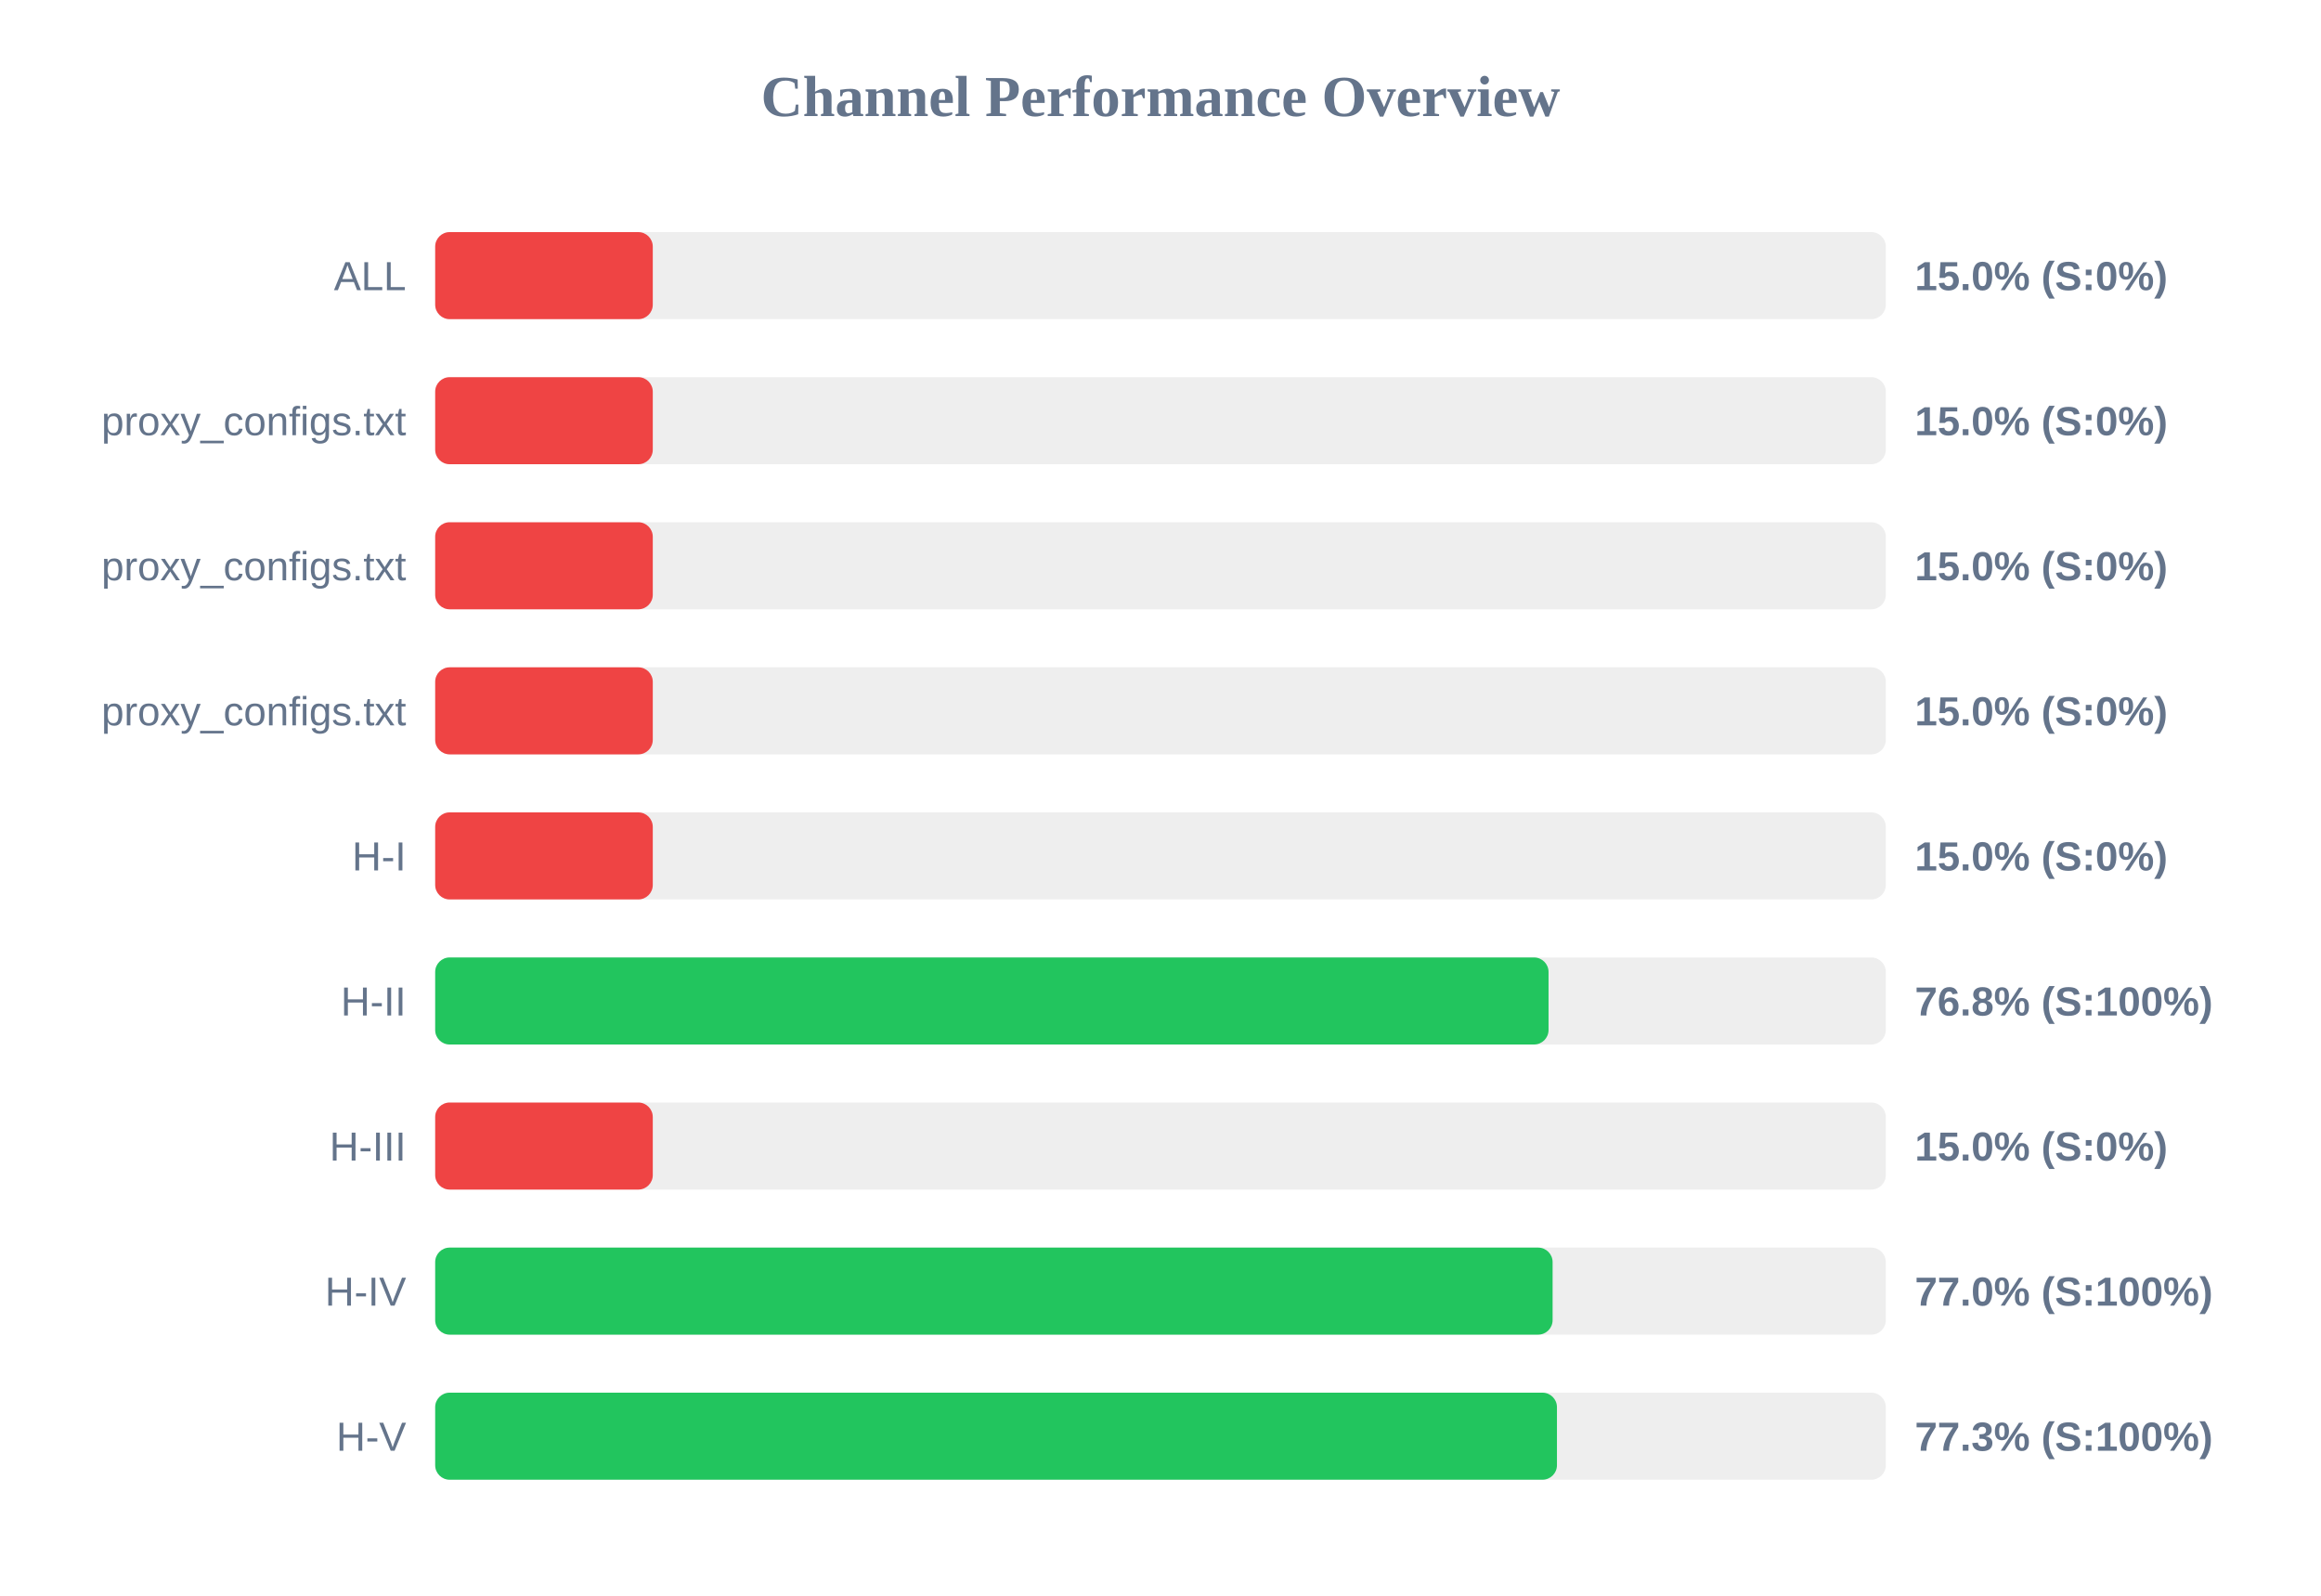
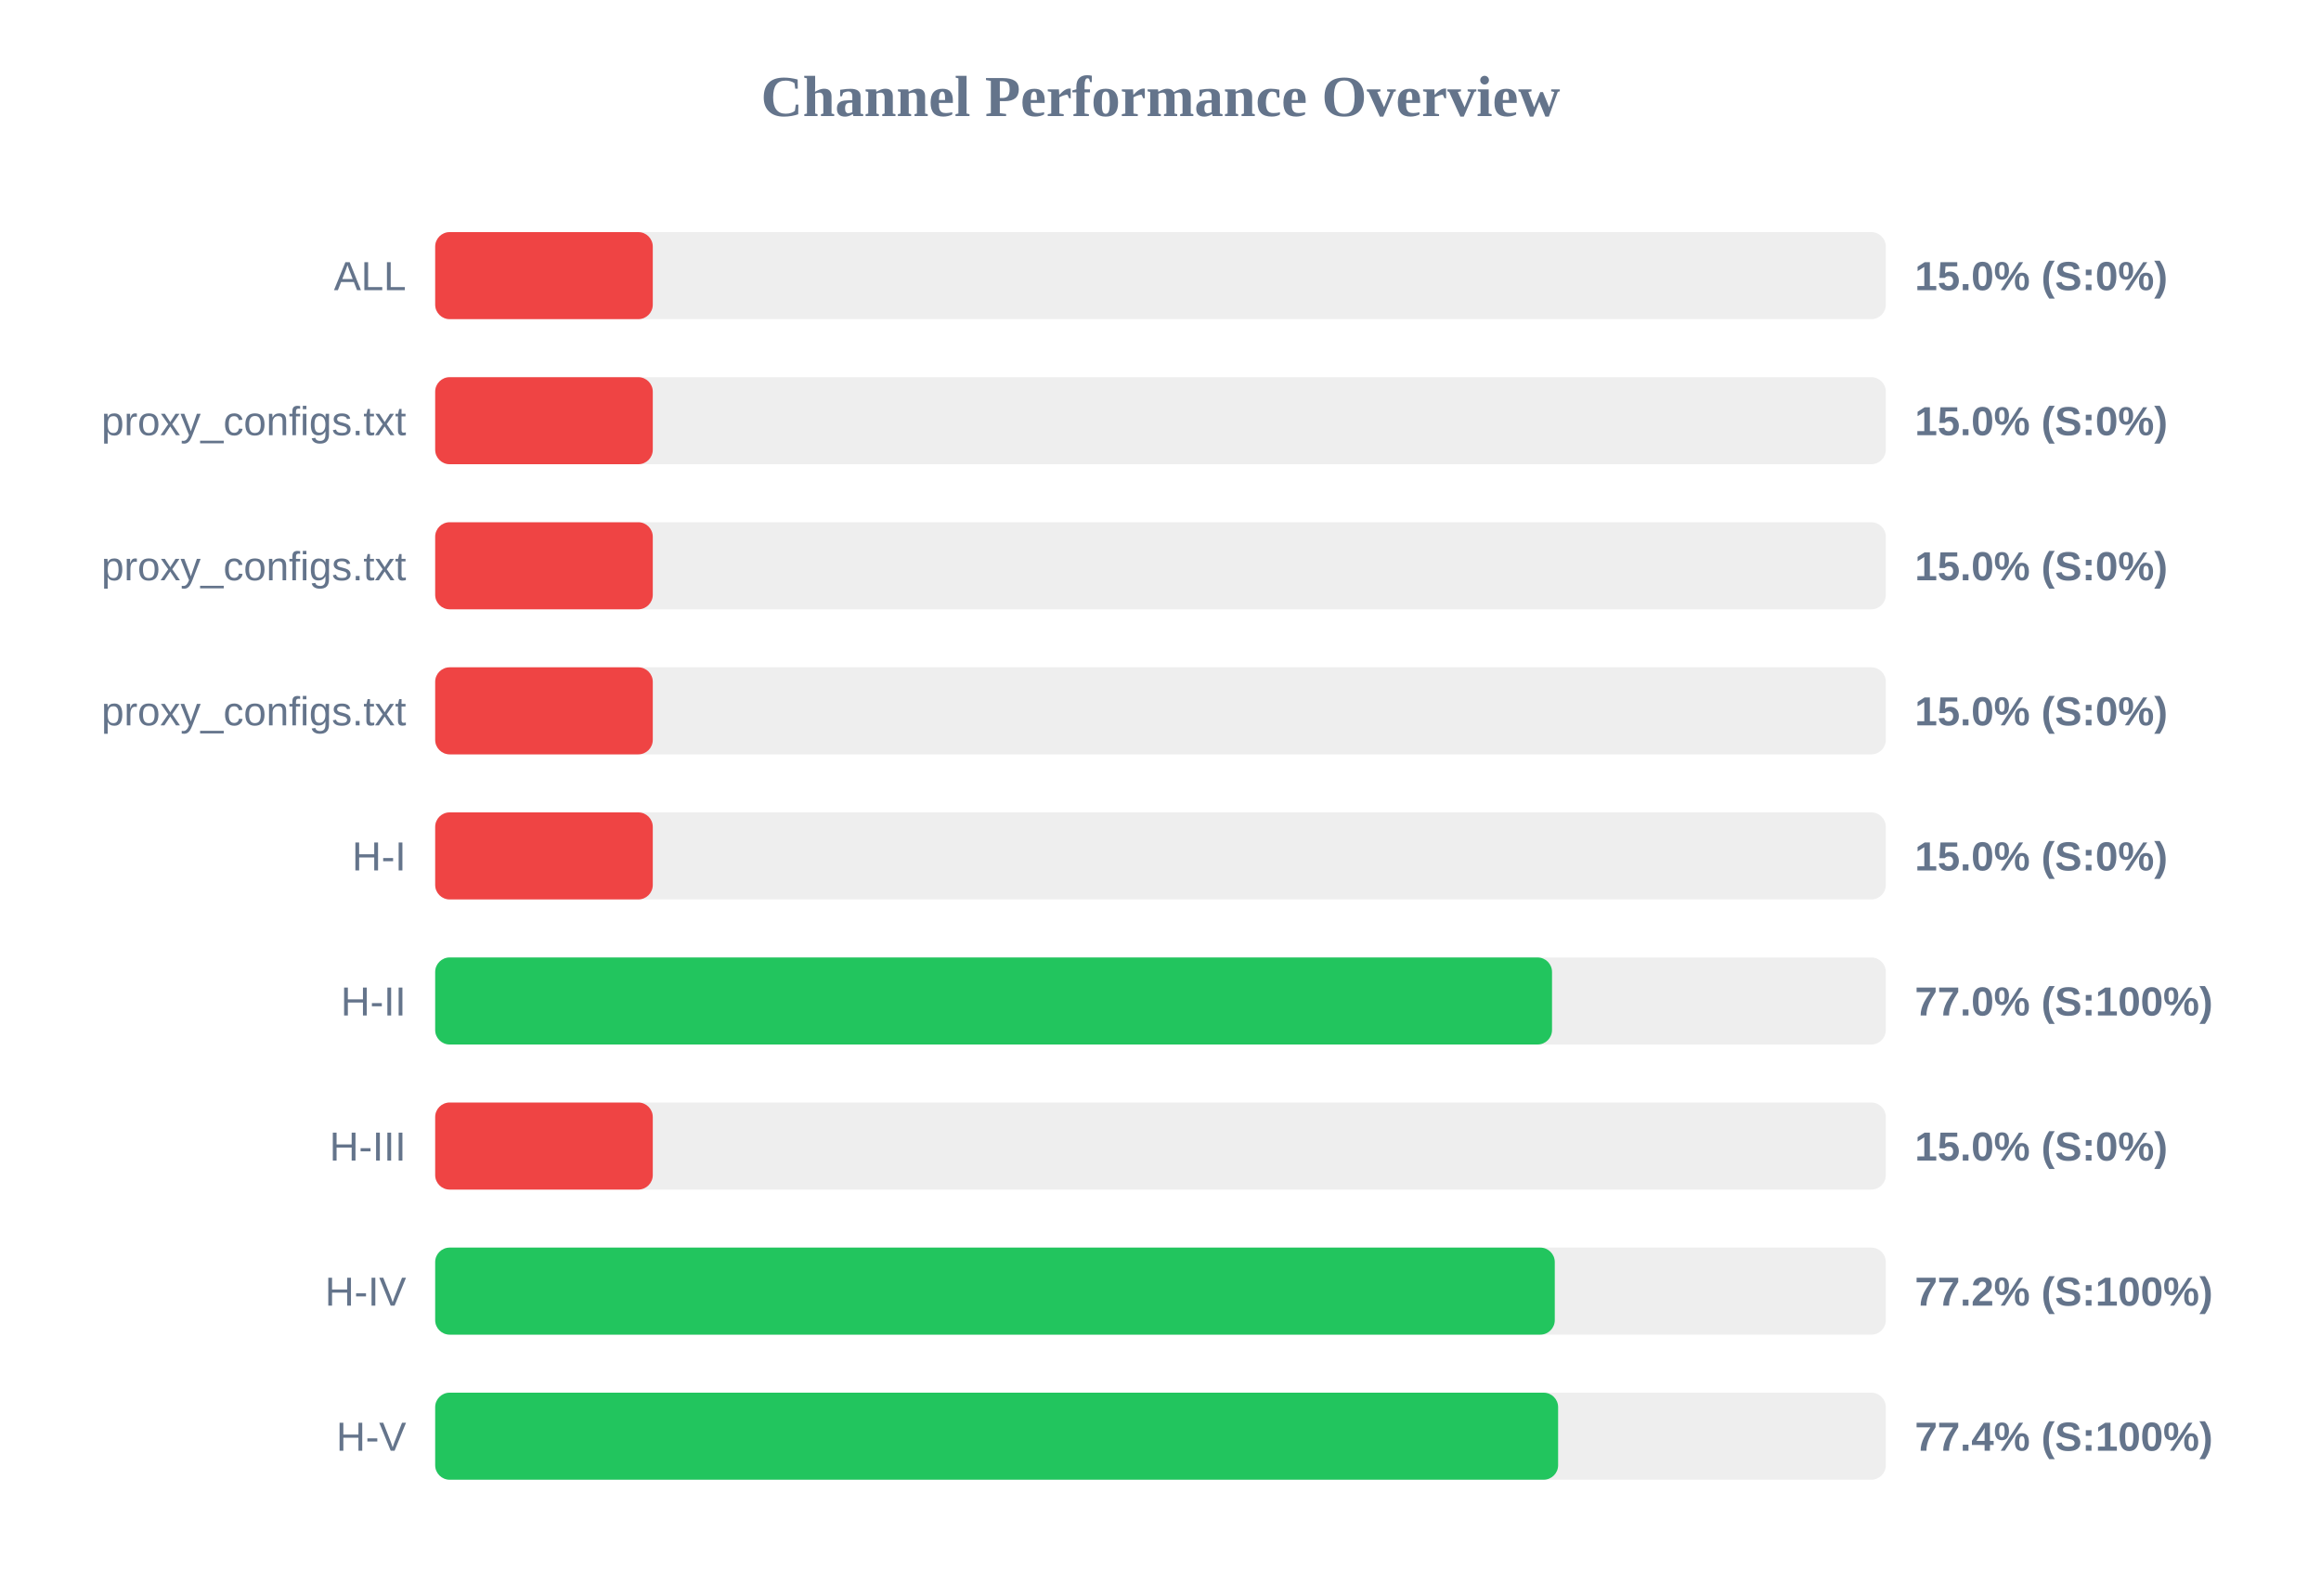
<svg xmlns="http://www.w3.org/2000/svg" width="800" height="550" version="1.1">
  <style>
        .row { font: 14px Arial; fill: #64748b; }
        .score { font: bold 14px Arial; fill: #64748b; }
    </style>
  <text x="400" y="40" text-anchor="middle" font-size="20px" font-weight="bold" fill="#64748b">Channel Performance Overview</text>
  <rect x="150" y="80" width="500" height="30" fill="#eee" rx="5" />
  <rect x="150" y="80" width="75.0" height="30" fill="#ef4444" rx="5" />
  <text x="140" y="100" text-anchor="end" class="row">ALL</text>
  <text x="660" y="100" text-anchor="start" class="score">15.0% (S:0%)</text>
  <rect x="150" y="130" width="500" height="30" fill="#eee" rx="5" />
  <rect x="150" y="130" width="75.0" height="30" fill="#ef4444" rx="5" />
  <text x="140" y="150" text-anchor="end" class="row">proxy_configs.txt</text>
  <text x="660" y="150" text-anchor="start" class="score">15.0% (S:0%)</text>
  <rect x="150" y="180" width="500" height="30" fill="#eee" rx="5" />
  <rect x="150" y="180" width="75.0" height="30" fill="#ef4444" rx="5" />
  <text x="140" y="200" text-anchor="end" class="row">proxy_configs.txt</text>
  <text x="660" y="200" text-anchor="start" class="score">15.0% (S:0%)</text>
  <rect x="150" y="230" width="500" height="30" fill="#eee" rx="5" />
  <rect x="150" y="230" width="75.0" height="30" fill="#ef4444" rx="5" />
  <text x="140" y="250" text-anchor="end" class="row">proxy_configs.txt</text>
  <text x="660" y="250" text-anchor="start" class="score">15.0% (S:0%)</text>
  <rect x="150" y="280" width="500" height="30" fill="#eee" rx="5" />
  <rect x="150" y="280" width="75.0" height="30" fill="#ef4444" rx="5" />
  <text x="140" y="300" text-anchor="end" class="row">H-I</text>
  <text x="660" y="300" text-anchor="start" class="score">15.0% (S:0%)</text>
  <rect x="150" y="330" width="500" height="30" fill="#eee" rx="5" />
-   <rect x="150" y="330" width="383.75" height="30" fill="#22c55e" rx="5" />
+   <rect x="150" y="330" width="384.95" height="30" fill="#22c55e" rx="5" />
  <text x="140" y="350" text-anchor="end" class="row">H-II</text>
-   <text x="660" y="350" text-anchor="start" class="score">76.8% (S:100%)</text>
+   <text x="660" y="350" text-anchor="start" class="score">77.0% (S:100%)</text>
  <rect x="150" y="380" width="500" height="30" fill="#eee" rx="5" />
  <rect x="150" y="380" width="75.0" height="30" fill="#ef4444" rx="5" />
  <text x="140" y="400" text-anchor="end" class="row">H-III</text>
  <text x="660" y="400" text-anchor="start" class="score">15.0% (S:0%)</text>
  <rect x="150" y="430" width="500" height="30" fill="#eee" rx="5" />
-   <rect x="150" y="430" width="385.15" height="30" fill="#22c55e" rx="5" />
+   <rect x="150" y="430" width="385.9" height="30" fill="#22c55e" rx="5" />
  <text x="140" y="450" text-anchor="end" class="row">H-IV</text>
-   <text x="660" y="450" text-anchor="start" class="score">77.0% (S:100%)</text>
+   <text x="660" y="450" text-anchor="start" class="score">77.2% (S:100%)</text>
  <rect x="150" y="480" width="500" height="30" fill="#eee" rx="5" />
-   <rect x="150" y="480" width="386.65" height="30" fill="#22c55e" rx="5" />
+   <rect x="150" y="480" width="387.05" height="30" fill="#22c55e" rx="5" />
  <text x="140" y="500" text-anchor="end" class="row">H-V</text>
-   <text x="660" y="500" text-anchor="start" class="score">77.3% (S:100%)</text>
+   <text x="660" y="500" text-anchor="start" class="score">77.4% (S:100%)</text>
</svg>
